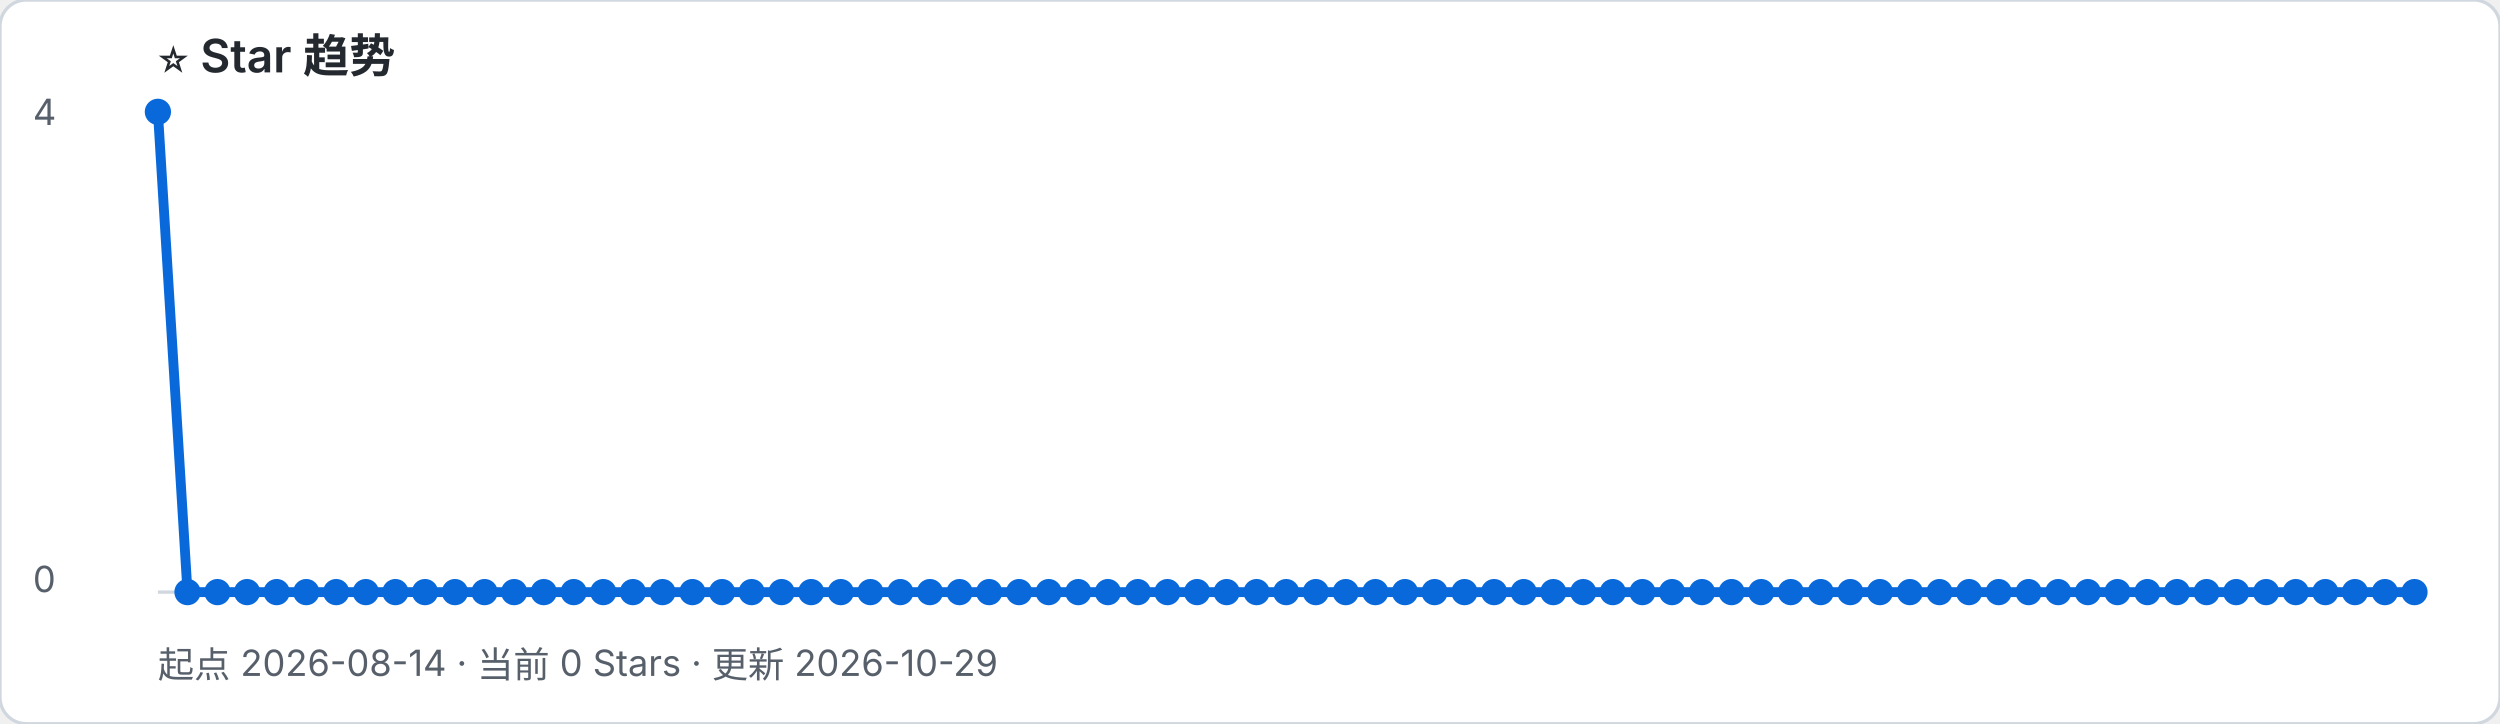
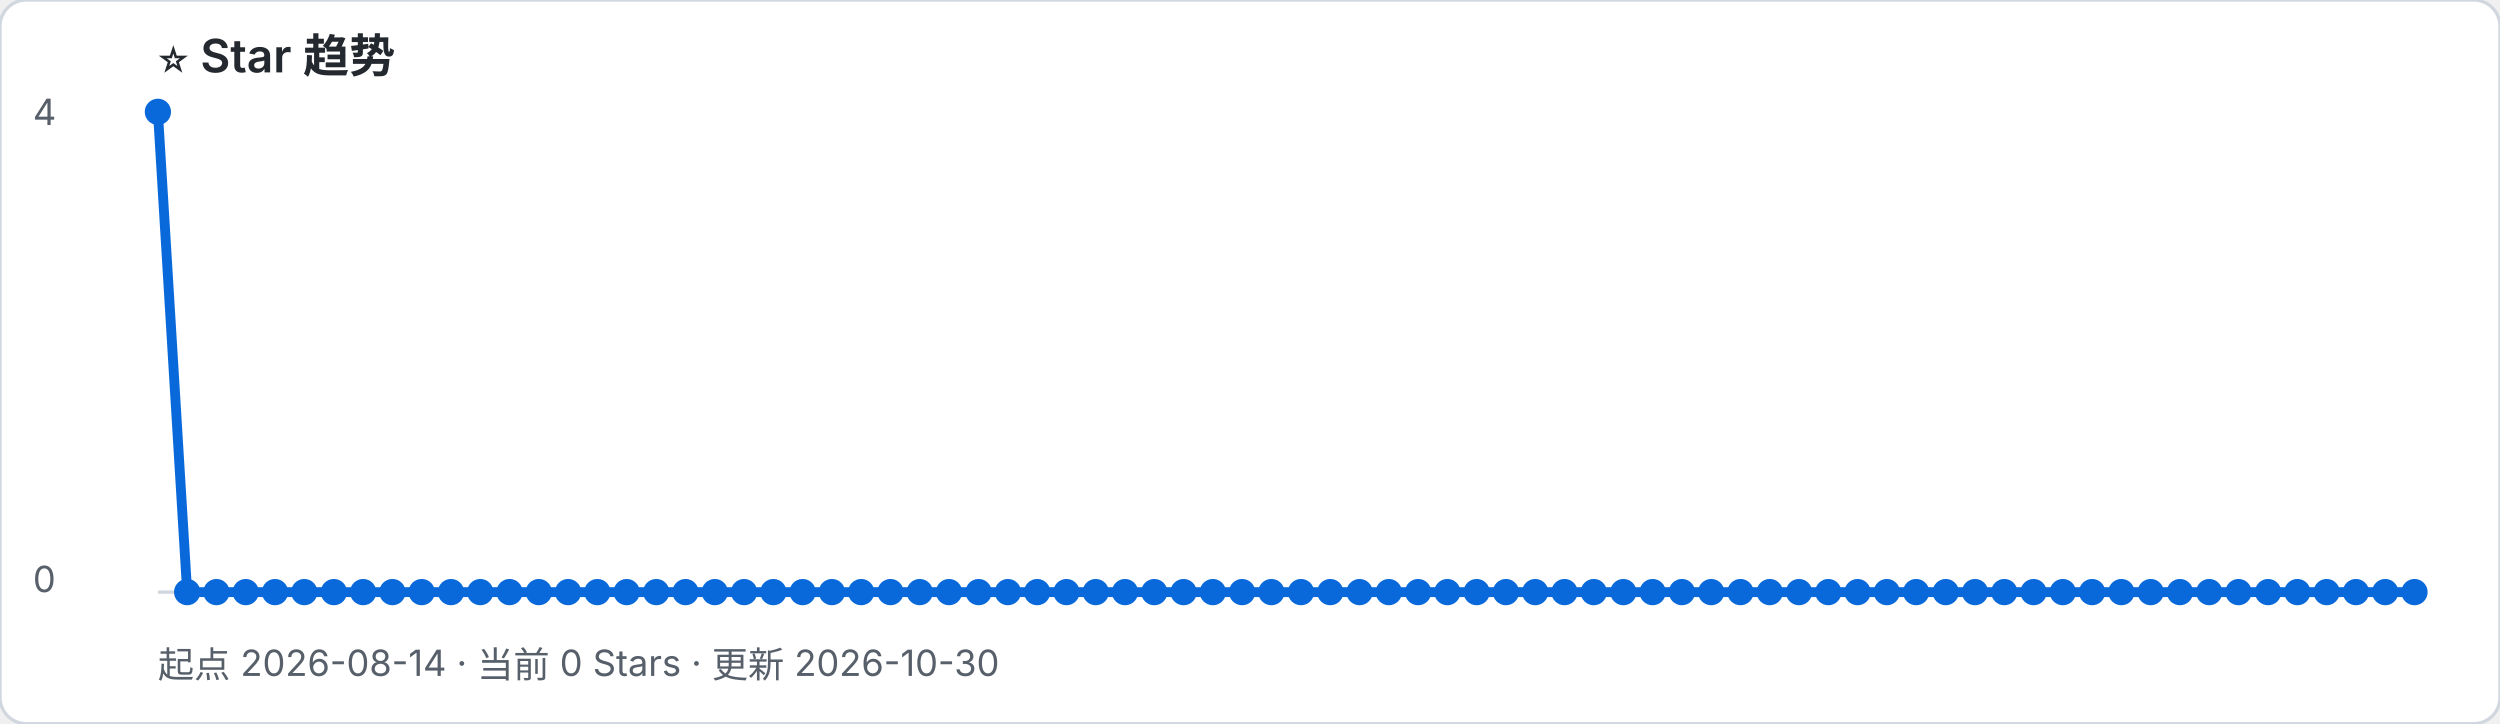
- <svg xmlns="http://www.w3.org/2000/svg" width="760" height="220" viewBox="0 0 760 220" role="img" aria-label="起点 2026-08-14 · 当前 0 Stars · 更新 2026-10-29">
+ <svg xmlns="http://www.w3.org/2000/svg" width="760" height="220" viewBox="0 0 760 220" role="img" aria-label="起点 2026-08-14 · 当前 0 Stars · 更新 2026-10-30">
  <rect width="100%" height="100%" rx="8" fill="#ffffff" stroke="#d0d7de" />
  <text x="48" y="22" font-family="-apple-system, BlinkMacSystemFont, Segoe UI, sans-serif" font-size="14" font-weight="600" fill="#24292f">⭐ Star 趋势</text>
-   <text x="48" y="206" font-family="-apple-system, BlinkMacSystemFont, Segoe UI, sans-serif" font-size="11" fill="#57606a">起点 2026-08-14 · 当前 0 Stars · 更新 2026-10-29</text>
+   <text x="48" y="206" font-family="-apple-system, BlinkMacSystemFont, Segoe UI, sans-serif" font-size="11" fill="#57606a">起点 2026-08-14 · 当前 0 Stars · 更新 2026-10-30</text>
  <line x1="48" y1="180" x2="734" y2="180" stroke="#d0d7de" />
  <text x="10" y="38" font-family="-apple-system, BlinkMacSystemFont, Segoe UI, sans-serif" font-size="11" fill="#57606a">4</text>
  <text x="10" y="180" font-family="-apple-system, BlinkMacSystemFont, Segoe UI, sans-serif" font-size="11" fill="#57606a">0</text>
-   <polyline points="48.0,34.0 57.0,180.0 66.1,180.0 75.1,180.0 84.1,180.0 93.1,180.0 102.2,180.0 111.2,180.0 120.2,180.0 129.2,180.0 138.3,180.0 147.3,180.0 156.3,180.0 165.3,180.0 174.4,180.0 183.4,180.0 192.4,180.0 201.4,180.0 210.5,180.0 219.5,180.0 228.5,180.0 237.6,180.0 246.6,180.0 255.6,180.0 264.6,180.0 273.7,180.0 282.7,180.0 291.7,180.0 300.7,180.0 309.8,180.0 318.8,180.0 327.8,180.0 336.8,180.0 345.9,180.0 354.9,180.0 363.9,180.0 372.9,180.0 382.0,180.0 391.0,180.0 400.0,180.0 409.1,180.0 418.1,180.0 427.1,180.0 436.1,180.0 445.2,180.0 454.2,180.0 463.2,180.0 472.2,180.0 481.3,180.0 490.3,180.0 499.3,180.0 508.3,180.0 517.4,180.0 526.4,180.0 535.4,180.0 544.4,180.0 553.5,180.0 562.5,180.0 571.5,180.0 580.6,180.0 589.6,180.0 598.6,180.0 607.6,180.0 616.7,180.0 625.7,180.0 634.7,180.0 643.7,180.0 652.8,180.0 661.8,180.0 670.8,180.0 679.8,180.0 688.9,180.0 697.9,180.0 706.9,180.0 715.9,180.0 725.0,180.0 734.0,180.0" fill="none" stroke="#0969da" stroke-width="3" stroke-linejoin="round" stroke-linecap="round" />
+   <polyline points="48.0,34.0 56.9,180.0 65.8,180.0 74.7,180.0 83.6,180.0 92.5,180.0 101.5,180.0 110.4,180.0 119.3,180.0 128.2,180.0 137.1,180.0 146.0,180.0 154.9,180.0 163.8,180.0 172.7,180.0 181.6,180.0 190.5,180.0 199.5,180.0 208.4,180.0 217.3,180.0 226.2,180.0 235.1,180.0 244.0,180.0 252.9,180.0 261.8,180.0 270.7,180.0 279.6,180.0 288.5,180.0 297.5,180.0 306.4,180.0 315.3,180.0 324.2,180.0 333.1,180.0 342.0,180.0 350.9,180.0 359.8,180.0 368.7,180.0 377.6,180.0 386.5,180.0 395.5,180.0 404.4,180.0 413.3,180.0 422.2,180.0 431.1,180.0 440.0,180.0 448.9,180.0 457.8,180.0 466.7,180.0 475.6,180.0 484.5,180.0 493.5,180.0 502.4,180.0 511.3,180.0 520.2,180.0 529.1,180.0 538.0,180.0 546.9,180.0 555.8,180.0 564.7,180.0 573.6,180.0 582.5,180.0 591.5,180.0 600.4,180.0 609.3,180.0 618.2,180.0 627.1,180.0 636.0,180.0 644.9,180.0 653.8,180.0 662.7,180.0 671.6,180.0 680.5,180.0 689.5,180.0 698.4,180.0 707.3,180.0 716.2,180.0 725.1,180.0 734.0,180.0" fill="none" stroke="#0969da" stroke-width="3" stroke-linejoin="round" stroke-linecap="round" />
  <circle cx="48.0" cy="34.0" r="4" fill="#0969da" />
-   <circle cx="57.0" cy="180.0" r="4" fill="#0969da" />
-   <circle cx="66.1" cy="180.0" r="4" fill="#0969da" />
-   <circle cx="75.1" cy="180.0" r="4" fill="#0969da" />
-   <circle cx="84.1" cy="180.0" r="4" fill="#0969da" />
-   <circle cx="93.1" cy="180.0" r="4" fill="#0969da" />
-   <circle cx="102.2" cy="180.0" r="4" fill="#0969da" />
-   <circle cx="111.2" cy="180.0" r="4" fill="#0969da" />
-   <circle cx="120.2" cy="180.0" r="4" fill="#0969da" />
-   <circle cx="129.2" cy="180.0" r="4" fill="#0969da" />
-   <circle cx="138.3" cy="180.0" r="4" fill="#0969da" />
-   <circle cx="147.3" cy="180.0" r="4" fill="#0969da" />
-   <circle cx="156.3" cy="180.0" r="4" fill="#0969da" />
-   <circle cx="165.3" cy="180.0" r="4" fill="#0969da" />
-   <circle cx="174.4" cy="180.0" r="4" fill="#0969da" />
-   <circle cx="183.4" cy="180.0" r="4" fill="#0969da" />
-   <circle cx="192.4" cy="180.0" r="4" fill="#0969da" />
-   <circle cx="201.4" cy="180.0" r="4" fill="#0969da" />
-   <circle cx="210.5" cy="180.0" r="4" fill="#0969da" />
-   <circle cx="219.5" cy="180.0" r="4" fill="#0969da" />
-   <circle cx="228.5" cy="180.0" r="4" fill="#0969da" />
-   <circle cx="237.6" cy="180.0" r="4" fill="#0969da" />
-   <circle cx="246.6" cy="180.0" r="4" fill="#0969da" />
-   <circle cx="255.6" cy="180.0" r="4" fill="#0969da" />
-   <circle cx="264.6" cy="180.0" r="4" fill="#0969da" />
-   <circle cx="273.7" cy="180.0" r="4" fill="#0969da" />
-   <circle cx="282.7" cy="180.0" r="4" fill="#0969da" />
-   <circle cx="291.7" cy="180.0" r="4" fill="#0969da" />
-   <circle cx="300.7" cy="180.0" r="4" fill="#0969da" />
-   <circle cx="309.8" cy="180.0" r="4" fill="#0969da" />
-   <circle cx="318.8" cy="180.0" r="4" fill="#0969da" />
-   <circle cx="327.8" cy="180.0" r="4" fill="#0969da" />
-   <circle cx="336.8" cy="180.0" r="4" fill="#0969da" />
-   <circle cx="345.9" cy="180.0" r="4" fill="#0969da" />
-   <circle cx="354.9" cy="180.0" r="4" fill="#0969da" />
-   <circle cx="363.9" cy="180.0" r="4" fill="#0969da" />
-   <circle cx="372.9" cy="180.0" r="4" fill="#0969da" />
-   <circle cx="382.0" cy="180.0" r="4" fill="#0969da" />
-   <circle cx="391.0" cy="180.0" r="4" fill="#0969da" />
-   <circle cx="400.0" cy="180.0" r="4" fill="#0969da" />
-   <circle cx="409.1" cy="180.0" r="4" fill="#0969da" />
-   <circle cx="418.1" cy="180.0" r="4" fill="#0969da" />
-   <circle cx="427.1" cy="180.0" r="4" fill="#0969da" />
-   <circle cx="436.1" cy="180.0" r="4" fill="#0969da" />
-   <circle cx="445.2" cy="180.0" r="4" fill="#0969da" />
-   <circle cx="454.2" cy="180.0" r="4" fill="#0969da" />
-   <circle cx="463.2" cy="180.0" r="4" fill="#0969da" />
-   <circle cx="472.2" cy="180.0" r="4" fill="#0969da" />
-   <circle cx="481.3" cy="180.0" r="4" fill="#0969da" />
-   <circle cx="490.3" cy="180.0" r="4" fill="#0969da" />
-   <circle cx="499.3" cy="180.0" r="4" fill="#0969da" />
-   <circle cx="508.3" cy="180.0" r="4" fill="#0969da" />
-   <circle cx="517.4" cy="180.0" r="4" fill="#0969da" />
-   <circle cx="526.4" cy="180.0" r="4" fill="#0969da" />
-   <circle cx="535.4" cy="180.0" r="4" fill="#0969da" />
-   <circle cx="544.4" cy="180.0" r="4" fill="#0969da" />
-   <circle cx="553.5" cy="180.0" r="4" fill="#0969da" />
-   <circle cx="562.5" cy="180.0" r="4" fill="#0969da" />
-   <circle cx="571.5" cy="180.0" r="4" fill="#0969da" />
-   <circle cx="580.6" cy="180.0" r="4" fill="#0969da" />
-   <circle cx="589.6" cy="180.0" r="4" fill="#0969da" />
-   <circle cx="598.6" cy="180.0" r="4" fill="#0969da" />
-   <circle cx="607.6" cy="180.0" r="4" fill="#0969da" />
-   <circle cx="616.7" cy="180.0" r="4" fill="#0969da" />
-   <circle cx="625.7" cy="180.0" r="4" fill="#0969da" />
-   <circle cx="634.7" cy="180.0" r="4" fill="#0969da" />
-   <circle cx="643.7" cy="180.0" r="4" fill="#0969da" />
-   <circle cx="652.8" cy="180.0" r="4" fill="#0969da" />
-   <circle cx="661.8" cy="180.0" r="4" fill="#0969da" />
-   <circle cx="670.8" cy="180.0" r="4" fill="#0969da" />
-   <circle cx="679.8" cy="180.0" r="4" fill="#0969da" />
-   <circle cx="688.9" cy="180.0" r="4" fill="#0969da" />
-   <circle cx="697.9" cy="180.0" r="4" fill="#0969da" />
-   <circle cx="706.9" cy="180.0" r="4" fill="#0969da" />
-   <circle cx="715.9" cy="180.0" r="4" fill="#0969da" />
-   <circle cx="725.0" cy="180.0" r="4" fill="#0969da" />
+   <circle cx="56.9" cy="180.0" r="4" fill="#0969da" />
+   <circle cx="65.8" cy="180.0" r="4" fill="#0969da" />
+   <circle cx="74.7" cy="180.0" r="4" fill="#0969da" />
+   <circle cx="83.6" cy="180.0" r="4" fill="#0969da" />
+   <circle cx="92.5" cy="180.0" r="4" fill="#0969da" />
+   <circle cx="101.5" cy="180.0" r="4" fill="#0969da" />
+   <circle cx="110.4" cy="180.0" r="4" fill="#0969da" />
+   <circle cx="119.3" cy="180.0" r="4" fill="#0969da" />
+   <circle cx="128.2" cy="180.0" r="4" fill="#0969da" />
+   <circle cx="137.1" cy="180.0" r="4" fill="#0969da" />
+   <circle cx="146.0" cy="180.0" r="4" fill="#0969da" />
+   <circle cx="154.9" cy="180.0" r="4" fill="#0969da" />
+   <circle cx="163.8" cy="180.0" r="4" fill="#0969da" />
+   <circle cx="172.7" cy="180.0" r="4" fill="#0969da" />
+   <circle cx="181.6" cy="180.0" r="4" fill="#0969da" />
+   <circle cx="190.5" cy="180.0" r="4" fill="#0969da" />
+   <circle cx="199.5" cy="180.0" r="4" fill="#0969da" />
+   <circle cx="208.4" cy="180.0" r="4" fill="#0969da" />
+   <circle cx="217.3" cy="180.0" r="4" fill="#0969da" />
+   <circle cx="226.2" cy="180.0" r="4" fill="#0969da" />
+   <circle cx="235.1" cy="180.0" r="4" fill="#0969da" />
+   <circle cx="244.0" cy="180.0" r="4" fill="#0969da" />
+   <circle cx="252.9" cy="180.0" r="4" fill="#0969da" />
+   <circle cx="261.8" cy="180.0" r="4" fill="#0969da" />
+   <circle cx="270.7" cy="180.0" r="4" fill="#0969da" />
+   <circle cx="279.6" cy="180.0" r="4" fill="#0969da" />
+   <circle cx="288.5" cy="180.0" r="4" fill="#0969da" />
+   <circle cx="297.5" cy="180.0" r="4" fill="#0969da" />
+   <circle cx="306.4" cy="180.0" r="4" fill="#0969da" />
+   <circle cx="315.3" cy="180.0" r="4" fill="#0969da" />
+   <circle cx="324.2" cy="180.0" r="4" fill="#0969da" />
+   <circle cx="333.1" cy="180.0" r="4" fill="#0969da" />
+   <circle cx="342.0" cy="180.0" r="4" fill="#0969da" />
+   <circle cx="350.9" cy="180.0" r="4" fill="#0969da" />
+   <circle cx="359.8" cy="180.0" r="4" fill="#0969da" />
+   <circle cx="368.7" cy="180.0" r="4" fill="#0969da" />
+   <circle cx="377.6" cy="180.0" r="4" fill="#0969da" />
+   <circle cx="386.5" cy="180.0" r="4" fill="#0969da" />
+   <circle cx="395.5" cy="180.0" r="4" fill="#0969da" />
+   <circle cx="404.4" cy="180.0" r="4" fill="#0969da" />
+   <circle cx="413.3" cy="180.0" r="4" fill="#0969da" />
+   <circle cx="422.2" cy="180.0" r="4" fill="#0969da" />
+   <circle cx="431.1" cy="180.0" r="4" fill="#0969da" />
+   <circle cx="440.0" cy="180.0" r="4" fill="#0969da" />
+   <circle cx="448.9" cy="180.0" r="4" fill="#0969da" />
+   <circle cx="457.8" cy="180.0" r="4" fill="#0969da" />
+   <circle cx="466.7" cy="180.0" r="4" fill="#0969da" />
+   <circle cx="475.6" cy="180.0" r="4" fill="#0969da" />
+   <circle cx="484.5" cy="180.0" r="4" fill="#0969da" />
+   <circle cx="493.5" cy="180.0" r="4" fill="#0969da" />
+   <circle cx="502.4" cy="180.0" r="4" fill="#0969da" />
+   <circle cx="511.3" cy="180.0" r="4" fill="#0969da" />
+   <circle cx="520.2" cy="180.0" r="4" fill="#0969da" />
+   <circle cx="529.1" cy="180.0" r="4" fill="#0969da" />
+   <circle cx="538.0" cy="180.0" r="4" fill="#0969da" />
+   <circle cx="546.9" cy="180.0" r="4" fill="#0969da" />
+   <circle cx="555.8" cy="180.0" r="4" fill="#0969da" />
+   <circle cx="564.7" cy="180.0" r="4" fill="#0969da" />
+   <circle cx="573.6" cy="180.0" r="4" fill="#0969da" />
+   <circle cx="582.5" cy="180.0" r="4" fill="#0969da" />
+   <circle cx="591.5" cy="180.0" r="4" fill="#0969da" />
+   <circle cx="600.4" cy="180.0" r="4" fill="#0969da" />
+   <circle cx="609.3" cy="180.0" r="4" fill="#0969da" />
+   <circle cx="618.2" cy="180.0" r="4" fill="#0969da" />
+   <circle cx="627.1" cy="180.0" r="4" fill="#0969da" />
+   <circle cx="636.0" cy="180.0" r="4" fill="#0969da" />
+   <circle cx="644.9" cy="180.0" r="4" fill="#0969da" />
+   <circle cx="653.8" cy="180.0" r="4" fill="#0969da" />
+   <circle cx="662.7" cy="180.0" r="4" fill="#0969da" />
+   <circle cx="671.6" cy="180.0" r="4" fill="#0969da" />
+   <circle cx="680.5" cy="180.0" r="4" fill="#0969da" />
+   <circle cx="689.5" cy="180.0" r="4" fill="#0969da" />
+   <circle cx="698.4" cy="180.0" r="4" fill="#0969da" />
+   <circle cx="707.3" cy="180.0" r="4" fill="#0969da" />
+   <circle cx="716.2" cy="180.0" r="4" fill="#0969da" />
+   <circle cx="725.1" cy="180.0" r="4" fill="#0969da" />
  <circle cx="734.0" cy="180.0" r="4" fill="#0969da" />
</svg>
